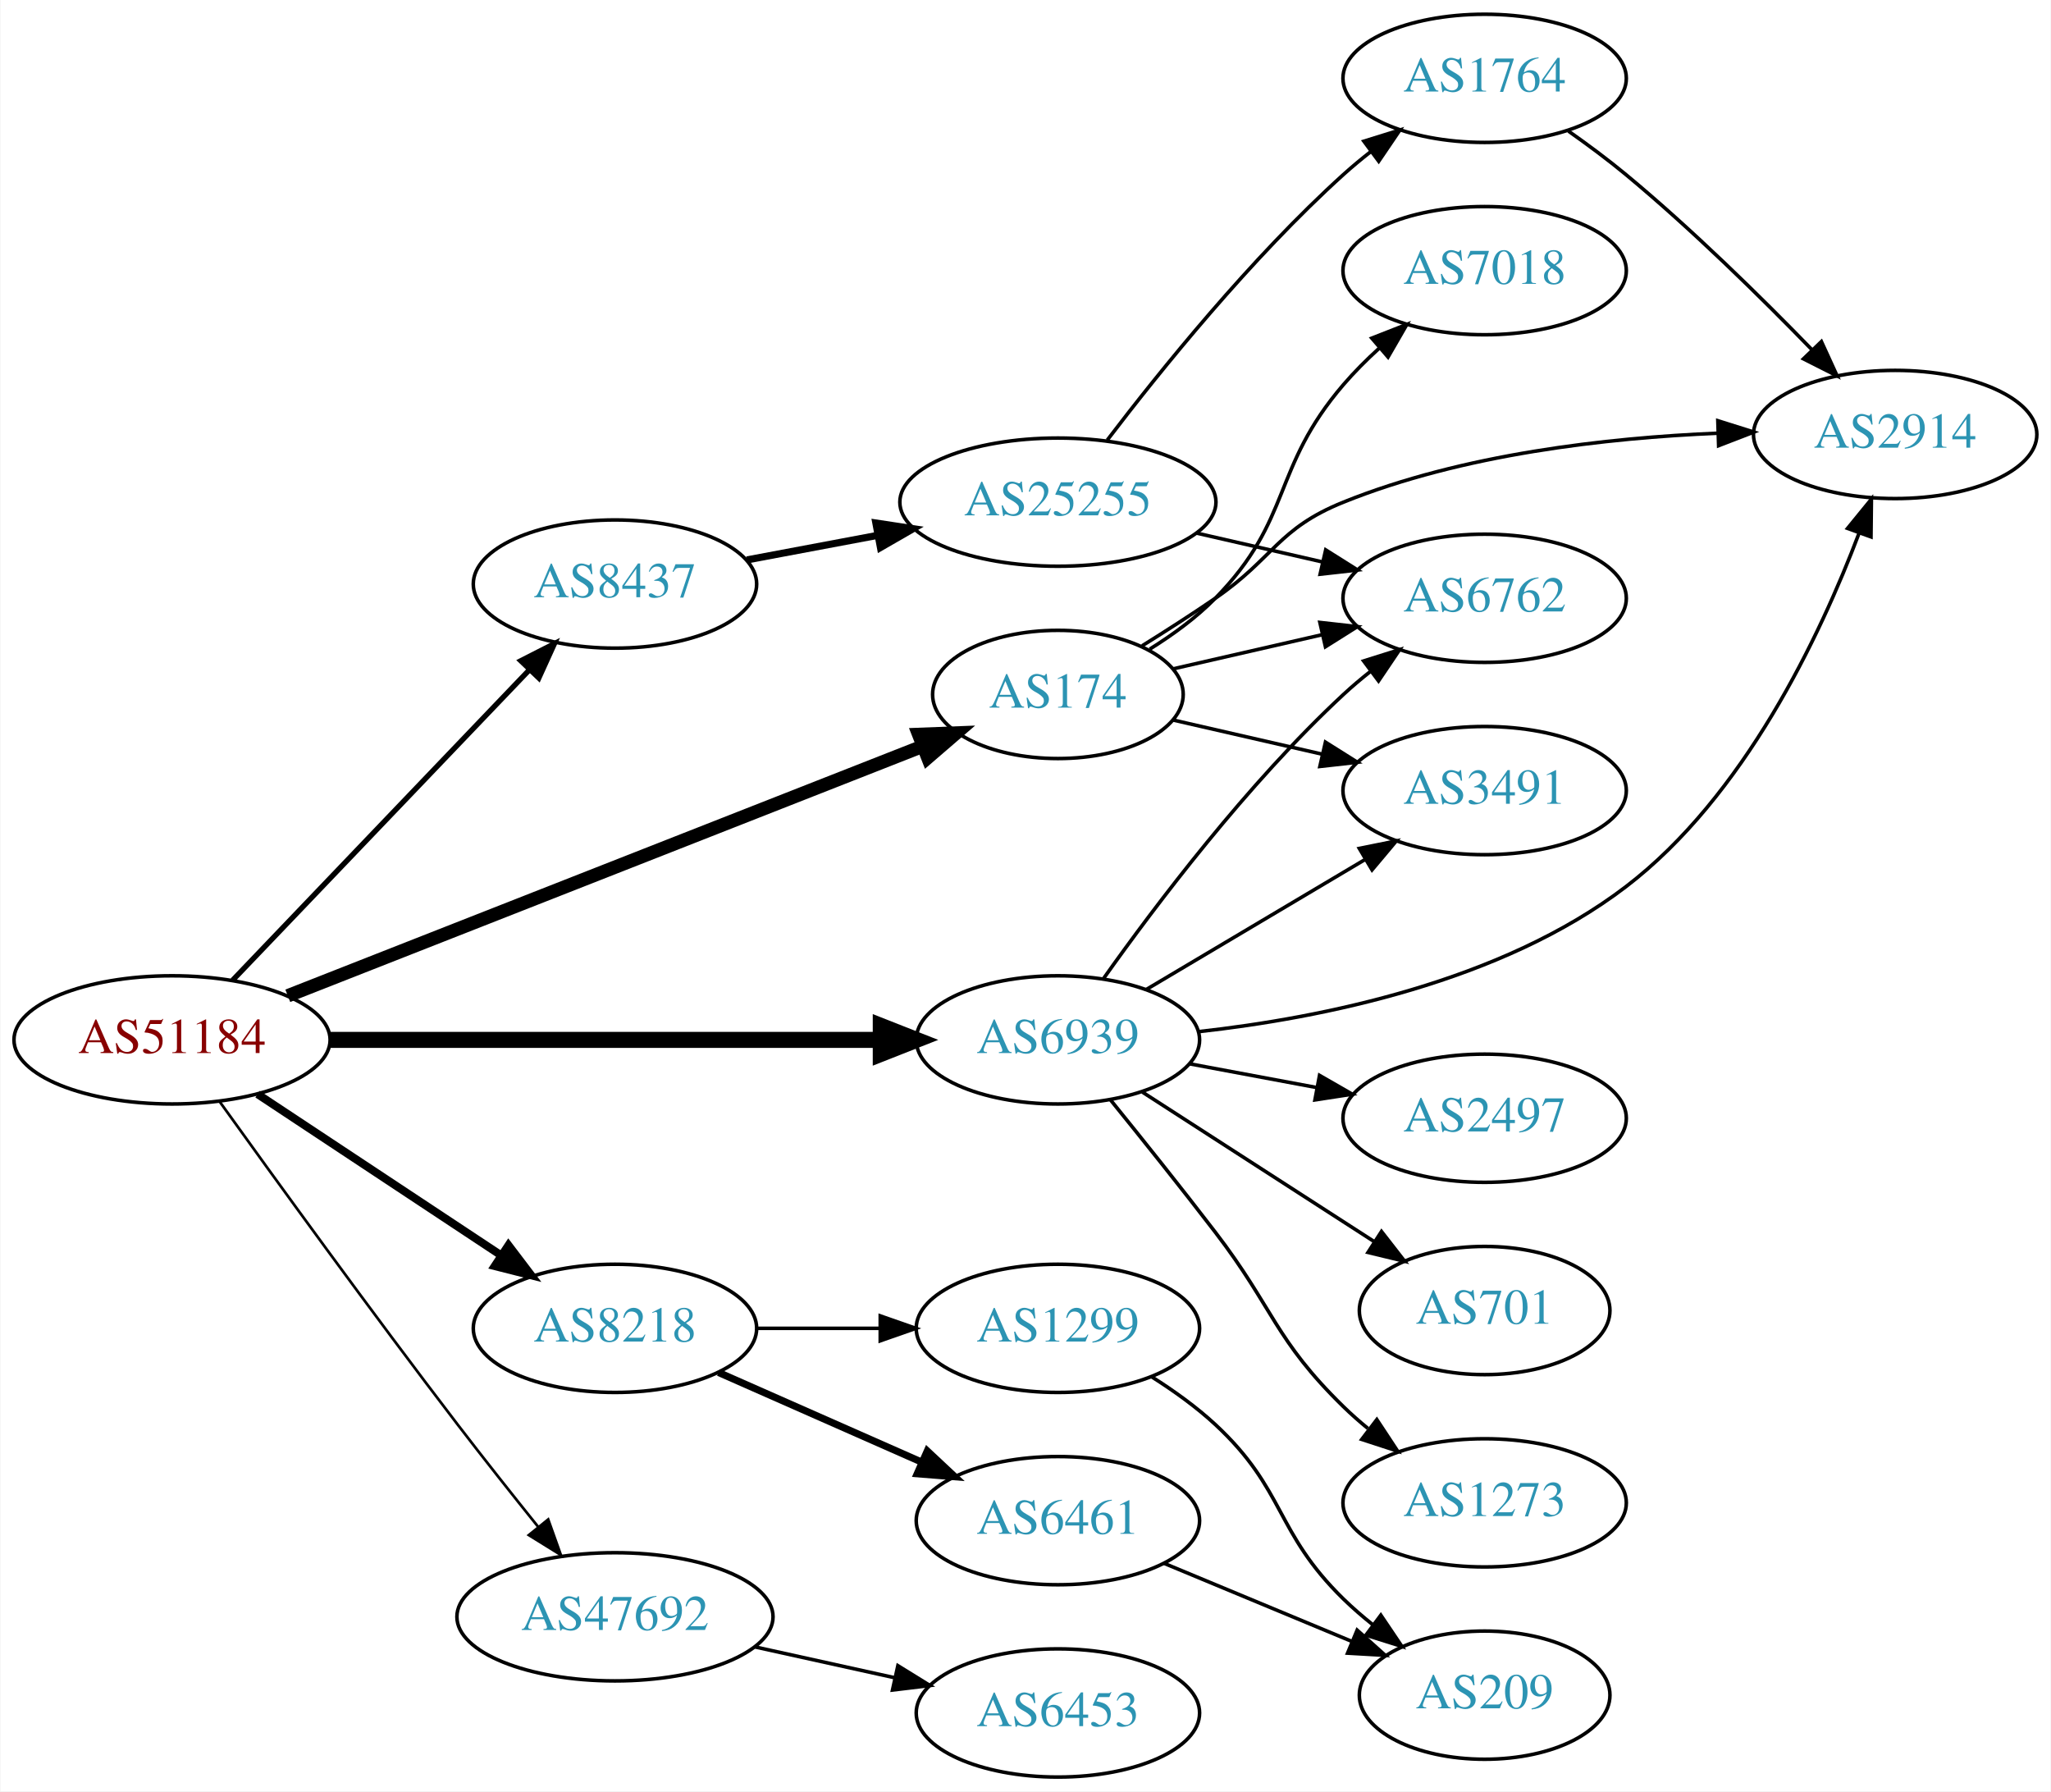
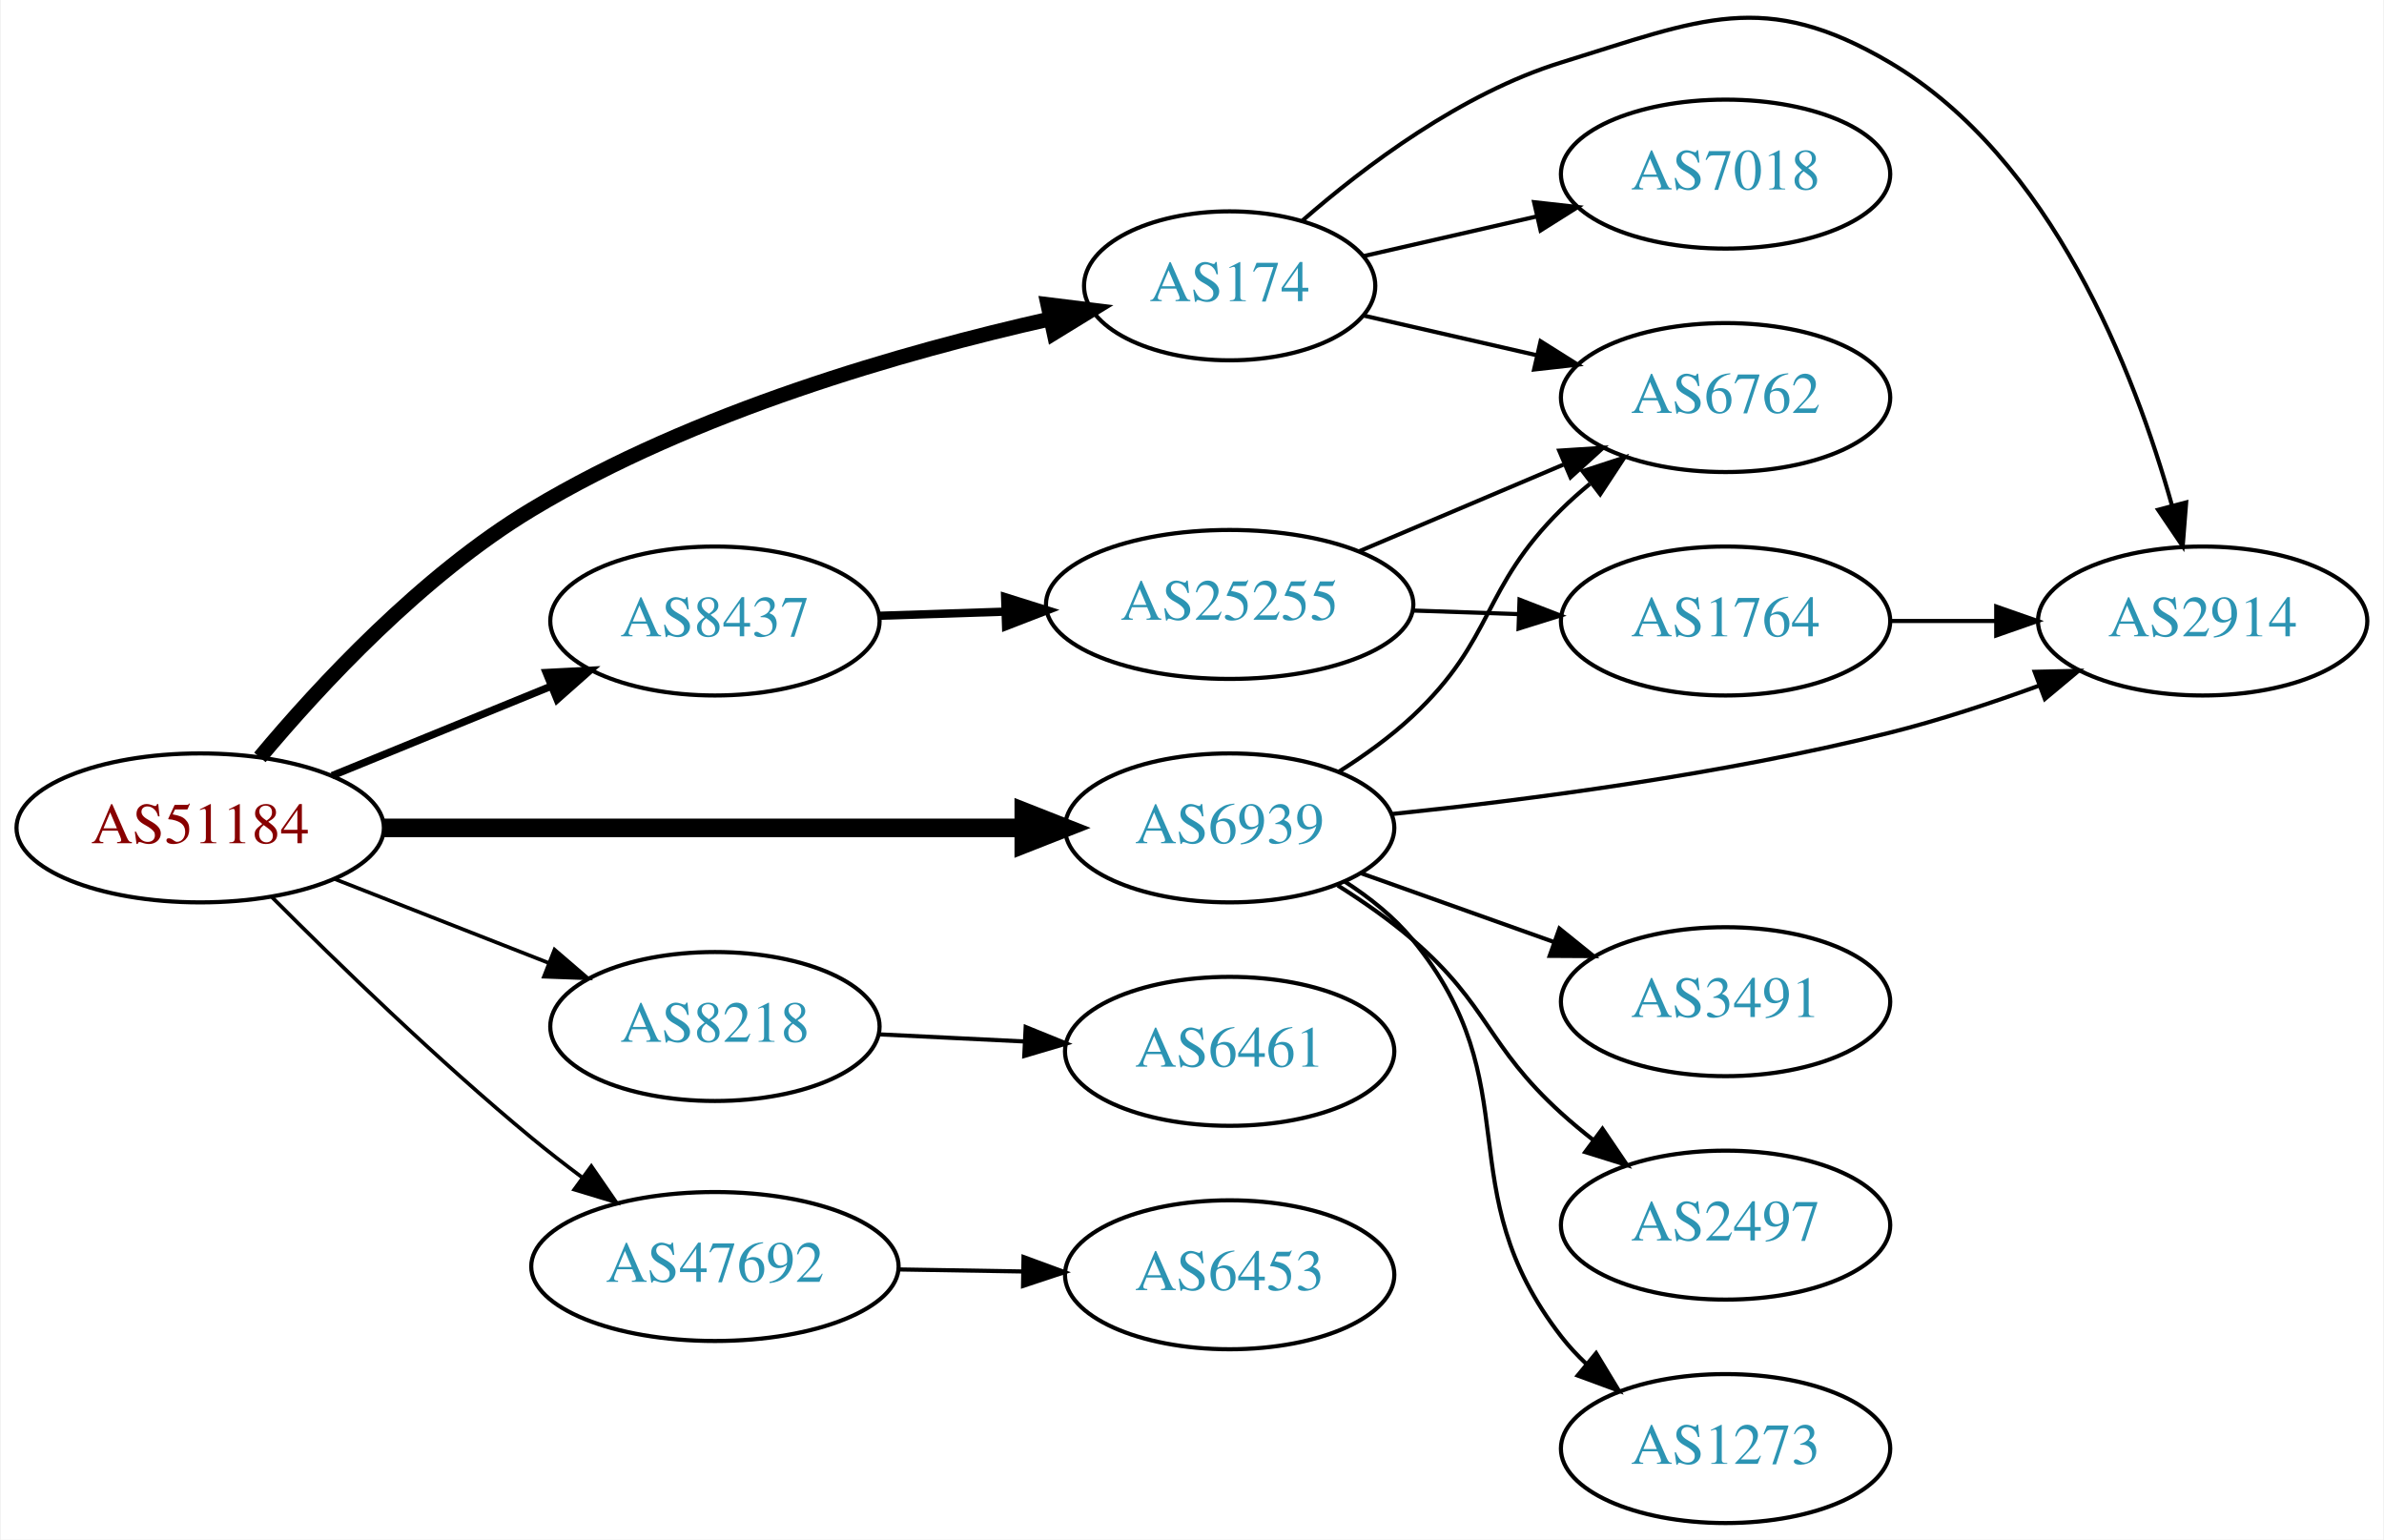
- <svg xmlns="http://www.w3.org/2000/svg" xmlns:xlink="http://www.w3.org/1999/xlink" width="576pt" height="503pt" viewBox="0.00 0.00 575.76 503.00">
-   <g id="graph0" class="graph" transform="scale(1 1) rotate(0) translate(4 499)">
-     <polygon fill="white" stroke="none" points="-4,4 -4,-499 571.762,-499 571.762,4 -4,4" />
+ <svg xmlns="http://www.w3.org/2000/svg" xmlns:xlink="http://www.w3.org/1999/xlink" width="576pt" height="372pt" viewBox="0.00 0.00 575.76 372.08">
+   <g id="graph0" class="graph" transform="scale(1 1) rotate(0) translate(4 368.079)">
+     <polygon fill="white" stroke="none" points="-4,4 -4,-368.079 571.762,-368.079 571.762,4 -4,4" />
    <g id="node1" class="node">
      <g id="a_node1">
        <a xlink:href="/asn/51184" xlink:title="AS51184 ~ Fonira Telekom GmbH [AT]">
-           <ellipse fill="#ffffff" stroke="black" cx="44.196" cy="-207" rx="44.393" ry="18" />
-           <text text-anchor="middle" x="44.196" y="-203.3" font-family="Times,serif" font-size="14.00" fill="#880000">AS51184</text>
+           <ellipse fill="#ffffff" stroke="black" cx="44.196" cy="-168" rx="44.393" ry="18" />
+           <text text-anchor="middle" x="44.196" y="-164.3" font-family="Times,serif" font-size="14.00" fill="#880000">AS51184</text>
        </a>
      </g>
    </g>
    <g id="node2" class="node">
      <g id="a_node2">
        <a xlink:href="/asn/174" xlink:title="AS174 ~ Cogent Communications [US]">
-           <ellipse fill="#ffffff" stroke="black" cx="292.98" cy="-304" rx="35.194" ry="18" />
-           <text text-anchor="middle" x="292.98" y="-300.3" font-family="Times,serif" font-size="14.00" fill="#2c94b3">AS174</text>
+           <ellipse fill="#ffffff" stroke="black" cx="292.98" cy="-299" rx="35.194" ry="18" />
+           <text text-anchor="middle" x="292.98" y="-295.3" font-family="Times,serif" font-size="14.00" fill="#2c94b3">AS174</text>
        </a>
      </g>
    </g>
    <g id="edge1" class="edge">
-       <path fill="none" stroke="black" stroke-width="3.75" d="M76.702,-219.384C122.289,-237.302 206.48,-270.394 254.966,-289.451" />
-       <polygon fill="black" stroke="black" stroke-width="3.75" points="253.868,-292.78 264.455,-293.181 256.428,-286.265 253.868,-292.78" />
+       <path fill="none" stroke="black" stroke-width="3.6" d="M58.62,-185.044C73.128,-202.406 97.771,-228.987 124.392,-245 163.611,-268.59 214.279,-283.058 249.589,-291.004" />
+       <polygon fill="black" stroke="black" stroke-width="3.6" points="249.056,-294.47 259.571,-293.169 250.54,-287.629 249.056,-294.47" />
    </g>
    <g id="node3" class="node">
      <g id="a_node3">
        <a xlink:href="/asn/6939" xlink:title="AS6939 ~ Hurricane Electric LLC [US]">
-           <ellipse fill="#ffffff" stroke="black" cx="292.98" cy="-207" rx="39.794" ry="18" />
-           <text text-anchor="middle" x="292.98" y="-203.3" font-family="Times,serif" font-size="14.00" fill="#2c94b3">AS6939</text>
+           <ellipse fill="#ffffff" stroke="black" cx="292.98" cy="-168" rx="39.794" ry="18" />
+           <text text-anchor="middle" x="292.98" y="-164.3" font-family="Times,serif" font-size="14.00" fill="#2c94b3">AS6939</text>
        </a>
      </g>
    </g>
    <g id="edge2" class="edge">
-       <path fill="none" stroke="black" stroke-width="4.5" d="M88.465,-207C131.684,-207 198.007,-207 243.103,-207" />
-       <polygon fill="black" stroke="black" stroke-width="4.5" points="243.233,-210.938 253.233,-207 243.233,-203.063 243.233,-210.938" />
+       <path fill="none" stroke="black" stroke-width="4.5" d="M88.465,-168C131.684,-168 198.007,-168 243.103,-168" />
+       <polygon fill="black" stroke="black" stroke-width="4.5" points="243.233,-171.938 253.233,-168 243.233,-164.063 243.233,-171.938" />
    </g>
    <g id="node4" class="node">
      <g id="a_node4">
        <a xlink:href="/asn/8218" xlink:title="AS8218 ~ legacy Neotelecoms [FR]">
-           <ellipse fill="#ffffff" stroke="black" cx="168.588" cy="-126" rx="39.794" ry="18" />
-           <text text-anchor="middle" x="168.588" y="-122.3" font-family="Times,serif" font-size="14.00" fill="#2c94b3">AS8218</text>
+           <ellipse fill="#ffffff" stroke="black" cx="168.588" cy="-120" rx="39.794" ry="18" />
+           <text text-anchor="middle" x="168.588" y="-116.3" font-family="Times,serif" font-size="14.00" fill="#2c94b3">AS8218</text>
        </a>
      </g>
    </g>
    <g id="edge3" class="edge">
-       <path fill="none" stroke="black" stroke-width="2.25" d="M68.217,-191.765C87.571,-178.956 115.406,-160.534 136.696,-146.445" />
-       <polygon fill="black" stroke="black" stroke-width="2.25" points="138.676,-149.331 145.084,-140.893 134.813,-143.494 138.676,-149.331" />
+       <path fill="none" stroke="black" stroke-width="0.9" d="M76.715,-155.639C92.464,-149.462 111.674,-141.929 128.367,-135.382" />
+       <polygon fill="black" stroke="black" stroke-width="0.9" points="129.829,-138.568 137.86,-131.659 127.273,-132.051 129.829,-138.568" />
    </g>
    <g id="node5" class="node">
      <g id="a_node5">
        <a xlink:href="/asn/8437" xlink:title="AS8437 ~ Hutchison Drei Austria GmbH [AT]">
-           <ellipse fill="#ffffff" stroke="black" cx="168.588" cy="-335" rx="39.794" ry="18" />
-           <text text-anchor="middle" x="168.588" y="-331.3" font-family="Times,serif" font-size="14.00" fill="#2c94b3">AS8437</text>
+           <ellipse fill="#ffffff" stroke="black" cx="168.588" cy="-218" rx="39.794" ry="18" />
+           <text text-anchor="middle" x="168.588" y="-214.3" font-family="Times,serif" font-size="14.00" fill="#2c94b3">AS8437</text>
        </a>
      </g>
    </g>
    <g id="edge4" class="edge">
-       <path fill="none" stroke="black" stroke-width="1.5" d="M61.197,-223.734C82.454,-245.965 120.15,-285.388 144.491,-310.845" />
-       <polygon fill="black" stroke="black" stroke-width="1.5" points="142.143,-313.453 151.584,-318.262 147.202,-308.616 142.143,-313.453" />
+       <path fill="none" stroke="black" stroke-width="1.8" d="M76.081,-180.617C92.064,-187.147 111.738,-195.184 128.743,-202.131" />
+       <polygon fill="black" stroke="black" stroke-width="1.8" points="127.818,-205.534 138.399,-206.075 130.465,-199.053 127.818,-205.534" />
    </g>
    <g id="node6" class="node">
      <g id="a_node6">
        <a xlink:href="/asn/47692" xlink:title="AS47692 ~ Nessus GmbH [AT]">
-           <ellipse fill="#ffffff" stroke="black" cx="168.588" cy="-45" rx="44.393" ry="18" />
-           <text text-anchor="middle" x="168.588" y="-41.3" font-family="Times,serif" font-size="14.00" fill="#2c94b3">AS47692</text>
+           <ellipse fill="#ffffff" stroke="black" cx="168.588" cy="-62" rx="44.393" ry="18" />
+           <text text-anchor="middle" x="168.588" y="-58.3" font-family="Times,serif" font-size="14.00" fill="#2c94b3">AS47692</text>
        </a>
      </g>
    </g>
    <g id="edge5" class="edge">
-       <path fill="none" stroke="black" stroke-width="0.75" d="M57.594,-189.626C73,-168.147 100.213,-130.562 124.392,-99 131.659,-89.514 139.805,-79.242 147.047,-70.228" />
-       <polygon fill="black" stroke="black" stroke-width="0.75" points="149.838,-72.344 153.394,-62.363 144.39,-67.948 149.838,-72.344" />
+       <path fill="none" stroke="black" stroke-width="0.9" d="M61.582,-151.22C77.189,-135.547 101.615,-111.811 124.392,-93 128.195,-89.859 132.293,-86.678 136.396,-83.612" />
+       <polygon fill="black" stroke="black" stroke-width="0.9" points="138.72,-86.249 144.735,-77.526 134.594,-80.594 138.72,-86.249" />
    </g>
    <g id="node7" class="node">
      <g id="a_node7">
        <a xlink:href="/asn/7018" xlink:title="AS7018 ~ AT&amp;T Services, Inc. [US]">
-           <ellipse fill="#ffffff" stroke="black" cx="412.823" cy="-423" rx="39.794" ry="18" />
-           <text text-anchor="middle" x="412.823" y="-419.3" font-family="Times,serif" font-size="14.00" fill="#2c94b3">AS7018</text>
+           <ellipse fill="#ffffff" stroke="black" cx="412.823" cy="-326" rx="39.794" ry="18" />
+           <text text-anchor="middle" x="412.823" y="-322.3" font-family="Times,serif" font-size="14.00" fill="#2c94b3">AS7018</text>
        </a>
      </g>
    </g>
    <g id="edge6" class="edge">
-       <path fill="none" stroke="black" d="M318.778,-316.727C325.224,-320.746 331.848,-325.573 337.176,-331 358.965,-353.189 352.91,-367.412 373.176,-391 376.196,-394.514 379.629,-397.949 383.173,-401.187" />
-       <polygon fill="black" stroke="black" points="381.129,-404.045 390.993,-407.912 385.693,-398.738 381.129,-404.045" />
+       <path fill="none" stroke="black" d="M325.251,-306.165C338.09,-309.106 353.195,-312.567 367.162,-315.767" />
+       <polygon fill="black" stroke="black" points="366.553,-319.219 377.083,-318.04 368.117,-312.395 366.553,-319.219" />
    </g>
    <g id="node8" class="node">
      <g id="a_node8">
-         <a xlink:href="/asn/3491" xlink:title="AS3491 ~ PCCW Global, Inc. [US]">
-           <ellipse fill="#ffffff" stroke="black" cx="412.823" cy="-277" rx="39.794" ry="18" />
-           <text text-anchor="middle" x="412.823" y="-273.3" font-family="Times,serif" font-size="14.00" fill="#2c94b3">AS3491</text>
+         <a xlink:href="/asn/2914" xlink:title="AS2914 ~ NTT America, Inc. [US]">
+           <ellipse fill="#ffffff" stroke="black" cx="528.116" cy="-218" rx="39.794" ry="18" />
+           <text text-anchor="middle" x="528.116" y="-214.3" font-family="Times,serif" font-size="14.00" fill="#2c94b3">AS2914</text>
        </a>
      </g>
    </g>
    <g id="edge7" class="edge">
-       <path fill="none" stroke="black" d="M325.251,-296.835C338.09,-293.894 353.195,-290.433 367.162,-287.233" />
-       <polygon fill="black" stroke="black" points="368.117,-290.605 377.083,-284.96 366.553,-283.781 368.117,-290.605" />
+       <path fill="none" stroke="black" d="M310.605,-314.803C325.618,-327.905 349.006,-345.544 373.176,-353 406.852,-363.388 422.114,-370.902 452.469,-353 491.604,-329.921 511.651,-278.148 520.723,-245.844" />
+       <polygon fill="black" stroke="black" points="524.127,-246.663 523.293,-236.101 517.358,-244.878 524.127,-246.663" />
    </g>
    <g id="node9" class="node">
      <g id="a_node9">
-         <a xlink:href="/asn/2914" xlink:title="AS2914 ~ NTT America, Inc. [US]">
-           <ellipse fill="#ffffff" stroke="black" cx="528.116" cy="-377" rx="39.794" ry="18" />
-           <text text-anchor="middle" x="528.116" y="-373.3" font-family="Times,serif" font-size="14.00" fill="#2c94b3">AS2914</text>
+         <a xlink:href="/asn/6762" xlink:title="AS6762 ~ TELECOM ITALIA SPARKLE S.p.A. [IT]">
+           <ellipse fill="#ffffff" stroke="black" cx="412.823" cy="-272" rx="39.794" ry="18" />
+           <text text-anchor="middle" x="412.823" y="-268.3" font-family="Times,serif" font-size="14.00" fill="#2c94b3">AS6762</text>
        </a>
      </g>
    </g>
    <g id="edge8" class="edge">
-       <path fill="none" stroke="black" d="M316.633,-317.657C323.324,-321.825 330.612,-326.499 337.176,-331 353.671,-342.311 354.627,-350.523 373.176,-358 406.611,-371.477 447.172,-376.054 478.264,-377.355" />
-       <polygon fill="black" stroke="black" points="478.315,-380.858 488.422,-377.678 478.538,-373.862 478.315,-380.858" />
+       <path fill="none" stroke="black" d="M325.251,-291.835C338.09,-288.894 353.195,-285.433 367.162,-282.233" />
+       <polygon fill="black" stroke="black" points="368.117,-285.605 377.083,-279.96 366.553,-278.781 368.117,-285.605" />
+     </g>
+     <g id="edge11" class="edge">
+       <path fill="none" stroke="black" d="M332.189,-171.349C364.555,-174.707 412.015,-180.86 452.469,-191 464.359,-193.98 476.998,-198.149 488.43,-202.32" />
+       <polygon fill="black" stroke="black" points="487.525,-205.719 498.117,-205.957 489.985,-199.165 487.525,-205.719" />
+     </g>
+     <g id="edge12" class="edge">
+       <path fill="none" stroke="black" d="M319.385,-181.593C325.55,-185.491 331.884,-190.042 337.176,-195 357.162,-213.719 353.677,-225.775 373.176,-245 375.307,-247.101 377.618,-249.153 380.014,-251.126" />
+       <polygon fill="black" stroke="black" points="378.276,-254.203 388.347,-257.493 382.526,-248.641 378.276,-254.203" />
    </g>
    <g id="node10" class="node">
      <g id="a_node10">
-         <a xlink:href="/asn/6762" xlink:title="AS6762 ~ TELECOM ITALIA SPARKLE S.p.A. [IT]">
-           <ellipse fill="#ffffff" stroke="black" cx="412.823" cy="-331" rx="39.794" ry="18" />
-           <text text-anchor="middle" x="412.823" y="-327.3" font-family="Times,serif" font-size="14.00" fill="#2c94b3">AS6762</text>
+         <a xlink:href="/asn/3491" xlink:title="AS3491 ~ PCCW Global, Inc. [US]">
+           <ellipse fill="#ffffff" stroke="black" cx="412.823" cy="-126" rx="39.794" ry="18" />
+           <text text-anchor="middle" x="412.823" y="-122.3" font-family="Times,serif" font-size="14.00" fill="#2c94b3">AS3491</text>
        </a>
      </g>
    </g>
    <g id="edge9" class="edge">
-       <path fill="none" stroke="black" d="M325.251,-311.165C338.09,-314.106 353.195,-317.567 367.162,-320.767" />
-       <polygon fill="black" stroke="black" points="366.553,-324.219 377.083,-323.04 368.117,-317.395 366.553,-324.219" />
-     </g>
-     <g id="edge12" class="edge">
-       <path fill="none" stroke="black" d="M317.828,-221.166C335.478,-231.65 359.729,-246.056 379.178,-257.608" />
-       <polygon fill="black" stroke="black" points="377.626,-260.758 388.011,-262.856 381.201,-254.739 377.626,-260.758" />
-     </g>
-     <g id="edge13" class="edge">
-       <path fill="none" stroke="black" d="M332.458,-209.311C366.983,-213.139 417.461,-223.266 452.469,-250 485.743,-275.409 506.986,-320.253 517.978,-349.286" />
-       <polygon fill="black" stroke="black" points="514.743,-350.63 521.442,-358.838 521.324,-348.244 514.743,-350.63" />
-     </g>
-     <g id="edge15" class="edge">
-       <path fill="none" stroke="black" d="M305.871,-224.336C320.356,-244.742 346.242,-279.011 373.176,-304 375.576,-306.227 378.17,-308.417 380.838,-310.527" />
-       <polygon fill="black" stroke="black" points="378.838,-313.402 388.946,-316.577 383.024,-307.792 378.838,-313.402" />
+       <path fill="none" stroke="black" d="M324.635,-157.075C338.844,-152.01 355.927,-145.922 371.193,-140.481" />
+       <polygon fill="black" stroke="black" points="372.668,-143.671 380.913,-137.017 370.318,-137.077 372.668,-143.671" />
    </g>
    <g id="node11" class="node">
      <g id="a_node11">
        <a xlink:href="/asn/2497" xlink:title="AS2497 ~ Internet Initiative Japan Inc. [JP]">
-           <ellipse fill="#ffffff" stroke="black" cx="412.823" cy="-185" rx="39.794" ry="18" />
-           <text text-anchor="middle" x="412.823" y="-181.3" font-family="Times,serif" font-size="14.00" fill="#2c94b3">AS2497</text>
+           <ellipse fill="#ffffff" stroke="black" cx="412.823" cy="-72" rx="39.794" ry="18" />
+           <text text-anchor="middle" x="412.823" y="-68.3" font-family="Times,serif" font-size="14.00" fill="#2c94b3">AS2497</text>
        </a>
      </g>
    </g>
    <g id="edge10" class="edge">
-       <path fill="none" stroke="black" d="M329.977,-200.28C341.18,-198.188 353.694,-195.852 365.499,-193.648" />
-       <polygon fill="black" stroke="black" points="366.453,-197.031 375.64,-191.755 365.168,-190.15 366.453,-197.031" />
+       <path fill="none" stroke="black" d="M319.101,-154.09C325.271,-150.199 331.679,-145.729 337.176,-141 355.815,-124.967 354.955,-115.505 373.176,-99 375.603,-96.802 378.215,-94.632 380.895,-92.534" />
+       <polygon fill="black" stroke="black" points="383.076,-95.274 389.021,-86.505 378.905,-89.653 383.076,-95.274" />
    </g>
    <g id="node12" class="node">
      <g id="a_node12">
-         <a xlink:href="/asn/701" xlink:title="AS701 ~ UUNET [US]">
-           <ellipse fill="#ffffff" stroke="black" cx="412.823" cy="-131" rx="35.194" ry="18" />
-           <text text-anchor="middle" x="412.823" y="-127.3" font-family="Times,serif" font-size="14.00" fill="#2c94b3">AS701</text>
-         </a>
-       </g>
-     </g>
-     <g id="edge11" class="edge">
-       <path fill="none" stroke="black" d="M316.702,-192.346C335.229,-180.398 361.552,-163.421 381.812,-150.355" />
-       <polygon fill="black" stroke="black" points="383.856,-153.201 390.363,-144.84 380.062,-147.319 383.856,-153.201" />
+         <a xlink:href="/asn/1273" xlink:title="AS1273 ~ Vodafone Group PLC [EU]">
+           <ellipse fill="#ffffff" stroke="black" cx="412.823" cy="-18" rx="39.794" ry="18" />
+           <text text-anchor="middle" x="412.823" y="-14.3" font-family="Times,serif" font-size="14.00" fill="#2c94b3">AS1273</text>
+         </a>
+       </g>
+     </g>
+     <g id="edge13" class="edge">
+       <path fill="none" stroke="black" d="M320.807,-155.028C326.8,-151.168 332.698,-146.477 337.176,-141 366.022,-105.725 345.242,-81.002 373.176,-45 374.964,-42.696 377.002,-40.511 379.187,-38.456" />
+       <polygon fill="black" stroke="black" points="381.543,-41.049 387.028,-31.985 377.087,-35.65 381.543,-41.049" />
    </g>
    <g id="node13" class="node">
      <g id="a_node13">
-         <a xlink:href="/asn/1273" xlink:title="AS1273 ~ Vodafone Group PLC [EU]">
-           <ellipse fill="#ffffff" stroke="black" cx="412.823" cy="-77" rx="39.794" ry="18" />
-           <text text-anchor="middle" x="412.823" y="-73.3" font-family="Times,serif" font-size="14.00" fill="#2c94b3">AS1273</text>
+         <a xlink:href="/asn/6461" xlink:title="AS6461 ~ ZAYO-6461 [US]">
+           <ellipse fill="#ffffff" stroke="black" cx="292.98" cy="-114" rx="39.794" ry="18" />
+           <text text-anchor="middle" x="292.98" y="-110.3" font-family="Times,serif" font-size="14.00" fill="#2c94b3">AS6461</text>
        </a>
      </g>
    </g>
    <g id="edge14" class="edge">
-       <path fill="none" stroke="black" d="M307.779,-190.117C316.35,-179.54 327.534,-165.576 337.176,-153 353.62,-131.555 353.842,-122.88 373.176,-104 375.318,-101.909 377.635,-99.865 380.036,-97.897" />
-       <polygon fill="black" stroke="black" points="382.546,-100.384 388.378,-91.539 378.303,-94.817 382.546,-100.384" />
+       <path fill="none" stroke="black" d="M208.314,-118.102C219.472,-117.555 231.788,-116.951 243.46,-116.379" />
+       <polygon fill="black" stroke="black" points="243.69,-119.872 253.507,-115.886 243.347,-112.88 243.69,-119.872" />
    </g>
    <g id="node14" class="node">
      <g id="a_node14">
-         <a xlink:href="/asn/6461" xlink:title="AS6461 ~ ZAYO-6461 [US]">
-           <ellipse fill="#ffffff" stroke="black" cx="292.98" cy="-72" rx="39.794" ry="18" />
-           <text text-anchor="middle" x="292.98" y="-68.3" font-family="Times,serif" font-size="14.00" fill="#2c94b3">AS6461</text>
-         </a>
-       </g>
+         <a xlink:href="/asn/25255" xlink:title="AS25255 ~ ==&gt; TELE2 AUSTRIA &lt;== [AT]">
+           <ellipse fill="#ffffff" stroke="black" cx="292.98" cy="-222" rx="44.393" ry="18" />
+           <text text-anchor="middle" x="292.98" y="-218.3" font-family="Times,serif" font-size="14.00" fill="#2c94b3">AS25255</text>
+         </a>
+       </g>
+     </g>
+     <g id="edge15" class="edge">
+       <path fill="none" stroke="black" stroke-width="2" d="M208.314,-219.266C217.978,-219.581 228.511,-219.926 238.742,-220.26" />
+       <polygon fill="black" stroke="black" stroke-width="2" points="238.72,-223.761 248.829,-220.59 238.949,-216.765 238.72,-223.761" />
+     </g>
+     <g id="node16" class="node">
+       <g id="a_node16">
+         <a xlink:href="/asn/6453" xlink:title="AS6453 ~ TATA COMMUNICATIONS (AMERICA) INC [US]">
+           <ellipse fill="#ffffff" stroke="black" cx="292.98" cy="-60" rx="39.794" ry="18" />
+           <text text-anchor="middle" x="292.98" y="-56.3" font-family="Times,serif" font-size="14.00" fill="#2c94b3">AS6453</text>
+         </a>
+       </g>
+     </g>
+     <g id="edge19" class="edge">
+       <path fill="none" stroke="black" d="M213.084,-61.289C222.773,-61.131 233.11,-60.962 243.002,-60.8" />
+       <polygon fill="black" stroke="black" points="243.164,-64.298 253.105,-60.635 243.049,-57.299 243.164,-64.298" />
    </g>
    <g id="edge16" class="edge">
-       <path fill="none" stroke="black" stroke-width="2" d="M197.667,-113.611C214.615,-106.134 236.413,-96.517 254.782,-88.412" />
-       <polygon fill="black" stroke="black" stroke-width="2" points="256.296,-91.57 264.032,-84.331 253.47,-85.165 256.296,-91.57" />
+       <path fill="none" stroke="black" d="M324.328,-234.876C339.35,-241.25 357.642,-249.011 373.609,-255.786" />
+       <polygon fill="black" stroke="black" points="372.627,-259.172 383.2,-259.856 375.362,-252.728 372.627,-259.172" />
    </g>
    <g id="node15" class="node">
      <g id="a_node15">
-         <a xlink:href="/asn/1299" xlink:title="AS1299 ~ Telia Carrier [EU]">
-           <ellipse fill="#ffffff" stroke="black" cx="292.98" cy="-126" rx="39.794" ry="18" />
-           <text text-anchor="middle" x="292.98" y="-122.3" font-family="Times,serif" font-size="14.00" fill="#2c94b3">AS1299</text>
+         <a xlink:href="/asn/1764" xlink:title="AS1764 ~ NEXTLAYER-AS [AT]">
+           <ellipse fill="#ffffff" stroke="black" cx="412.823" cy="-218" rx="39.794" ry="18" />
+           <text text-anchor="middle" x="412.823" y="-214.3" font-family="Times,serif" font-size="14.00" fill="#2c94b3">AS1764</text>
        </a>
      </g>
    </g>
    <g id="edge17" class="edge">
-       <path fill="none" stroke="black" d="M208.314,-126C219.252,-126 231.303,-126 242.769,-126" />
-       <polygon fill="black" stroke="black" points="243.087,-129.5 253.087,-126 243.087,-122.5 243.087,-129.5" />
-     </g>
-     <g id="node17" class="node">
-       <g id="a_node17">
-         <a xlink:href="/asn/25255" xlink:title="AS25255 ~ ==&gt; TELE2 AUSTRIA &lt;== [AT]">
-           <ellipse fill="#ffffff" stroke="black" cx="292.98" cy="-358" rx="44.393" ry="18" />
-           <text text-anchor="middle" x="292.98" y="-354.3" font-family="Times,serif" font-size="14.00" fill="#2c94b3">AS25255</text>
-         </a>
-       </g>
-     </g>
-     <g id="edge20" class="edge">
-       <path fill="none" stroke="black" stroke-width="2" d="M205.648,-341.776C217.106,-343.93 229.988,-346.35 242.235,-348.652" />
-       <polygon fill="black" stroke="black" stroke-width="2" points="241.853,-352.141 252.328,-350.548 243.146,-345.262 241.853,-352.141" />
-     </g>
-     <g id="node19" class="node">
-       <g id="a_node19">
-         <a xlink:href="/asn/6453" xlink:title="AS6453 ~ TATA COMMUNICATIONS (AMERICA) INC [US]">
-           <ellipse fill="#ffffff" stroke="black" cx="292.98" cy="-18" rx="39.794" ry="18" />
-           <text text-anchor="middle" x="292.98" y="-14.3" font-family="Times,serif" font-size="14.00" fill="#2c94b3">AS6453</text>
-         </a>
-       </g>
-     </g>
-     <g id="edge24" class="edge">
-       <path fill="none" stroke="black" d="M207.978,-36.531C220.369,-33.798 234.216,-30.743 247.036,-27.915" />
-       <polygon fill="black" stroke="black" points="248.04,-31.278 257.051,-25.706 246.532,-24.442 248.04,-31.278" />
-     </g>
-     <g id="node16" class="node">
-       <g id="a_node16">
-         <a xlink:href="/asn/209" xlink:title="AS209 ~ CenturyLink Communications, LLC [US]">
-           <ellipse fill="#ffffff" stroke="black" cx="412.823" cy="-23" rx="35.194" ry="18" />
-           <text text-anchor="middle" x="412.823" y="-19.3" font-family="Times,serif" font-size="14.00" fill="#2c94b3">AS209</text>
-         </a>
-       </g>
+       <path fill="none" stroke="black" d="M337.191,-220.533C345.504,-220.251 354.267,-219.954 362.749,-219.666" />
+       <polygon fill="black" stroke="black" points="363.032,-223.158 372.908,-219.321 362.795,-216.162 363.032,-223.158" />
    </g>
    <g id="edge18" class="edge">
-       <path fill="none" stroke="black" d="M322.808,-60.013C338.643,-53.429 358.441,-45.197 375.344,-38.169" />
-       <polygon fill="black" stroke="black" points="377.019,-41.262 384.909,-34.191 374.331,-34.799 377.019,-41.262" />
-     </g>
-     <g id="edge19" class="edge">
-       <path fill="none" stroke="black" d="M319.352,-112.371C325.517,-108.475 331.86,-103.932 337.176,-99 356.988,-80.621 353.842,-68.88 373.176,-50 375.713,-47.523 378.497,-45.112 381.373,-42.814" />
-       <polygon fill="black" stroke="black" points="383.669,-45.468 389.59,-36.682 379.483,-39.858 383.669,-45.468" />
-     </g>
-     <g id="edge22" class="edge">
-       <path fill="none" stroke="black" d="M331.915,-349.308C343.156,-346.733 355.568,-343.889 367.192,-341.226" />
-       <polygon fill="black" stroke="black" points="368.188,-344.588 377.153,-338.943 366.624,-337.765 368.188,-344.588" />
-     </g>
-     <g id="node18" class="node">
-       <g id="a_node18">
-         <a xlink:href="/asn/1764" xlink:title="AS1764 ~ NEXTLAYER-AS [AT]">
-           <ellipse fill="#ffffff" stroke="black" cx="412.823" cy="-477" rx="39.794" ry="18" />
-           <text text-anchor="middle" x="412.823" y="-473.3" font-family="Times,serif" font-size="14.00" fill="#2c94b3">AS1764</text>
-         </a>
-       </g>
-     </g>
-     <g id="edge21" class="edge">
-       <path fill="none" stroke="black" d="M306.839,-375.419C321.628,-394.822 347.222,-426.542 373.176,-450 375.605,-452.195 378.219,-454.364 380.9,-456.46" />
-       <polygon fill="black" stroke="black" points="378.911,-459.343 389.028,-462.488 383.08,-453.72 378.911,-459.343" />
-     </g>
-     <g id="edge23" class="edge">
-       <path fill="none" stroke="black" d="M436.357,-462.187C441.763,-458.382 447.428,-454.178 452.469,-450 471.01,-434.635 490.409,-415.559 504.783,-400.761" />
-       <polygon fill="black" stroke="black" points="507.401,-403.088 511.811,-393.455 502.356,-398.236 507.401,-403.088" />
+       <path fill="none" stroke="black" d="M452.495,-218C460.698,-218 469.462,-218 477.994,-218" />
+       <polygon fill="black" stroke="black" points="478.233,-221.5 488.233,-218 478.233,-214.5 478.233,-221.5" />
    </g>
  </g>
</svg>
